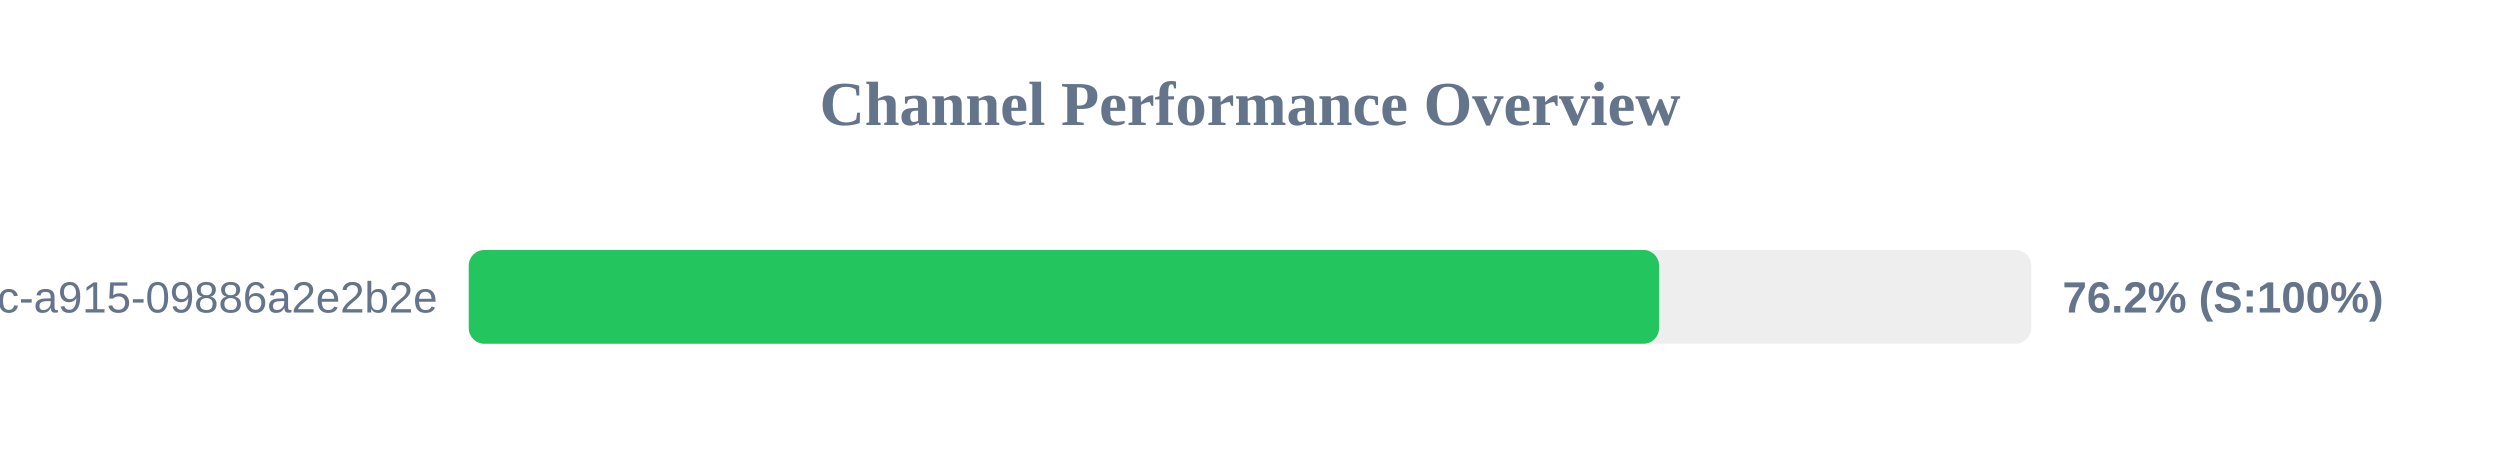
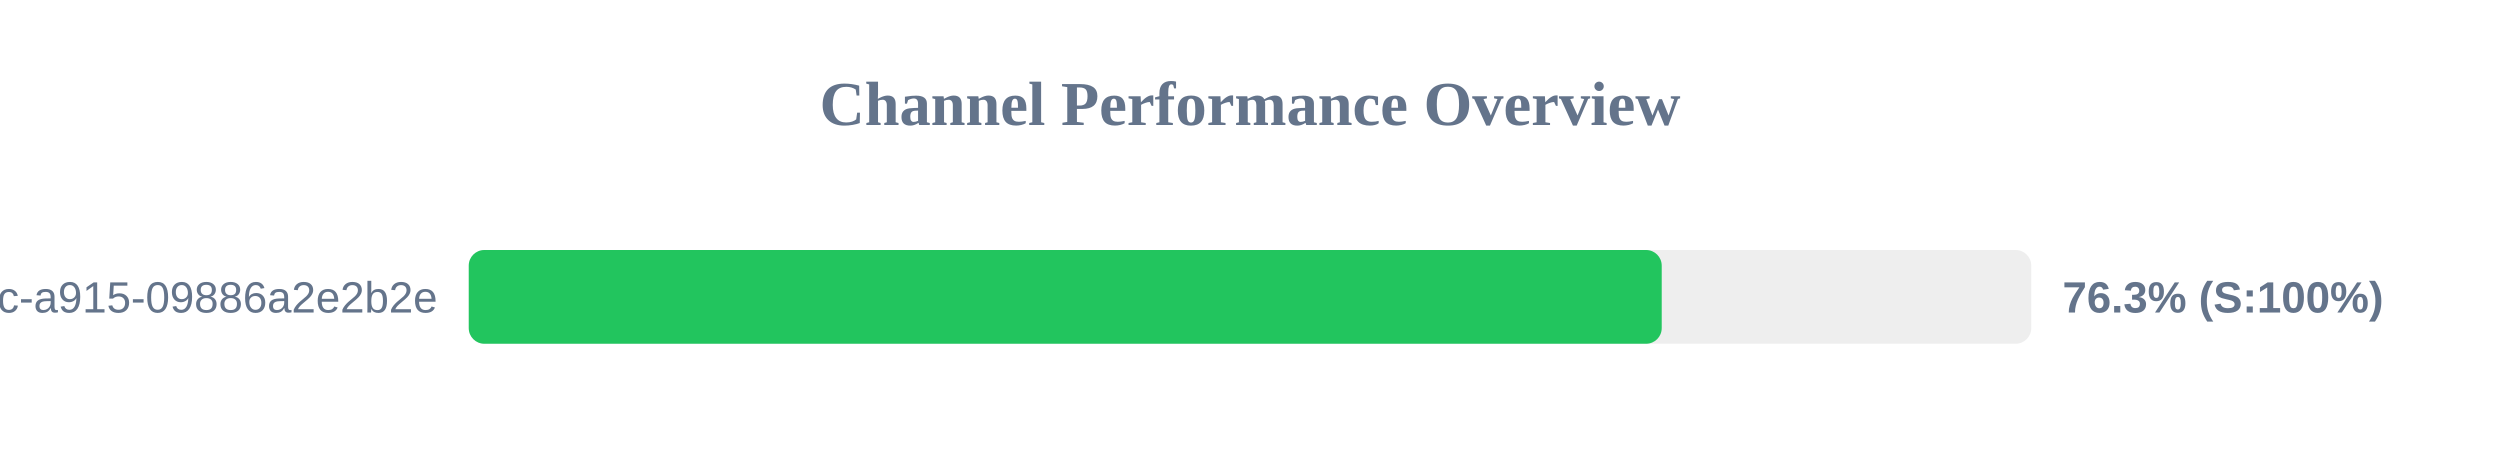
<svg xmlns="http://www.w3.org/2000/svg" width="800" height="150" version="1.1">
  <style>
        .row { font: 14px Arial; fill: #64748b; }
        .score { font: bold 14px Arial; fill: #64748b; }
    </style>
  <text x="400" y="40" text-anchor="middle" font-size="20px" font-weight="bold" fill="#64748b">Channel Performance Overview</text>
  <rect x="150" y="80" width="500" height="30" fill="#eee" rx="5" />
-   <rect x="150" y="80" width="380.9" height="30" fill="#22c55e" rx="5" />
+   <rect x="150" y="80" width="381.75" height="30" fill="#22c55e" rx="5" />
  <text x="140" y="100" text-anchor="end" class="row">?uuid=52816135-d3bc-46bc-a915-09886a2e2b2e</text>
-   <text x="660" y="100" text-anchor="start" class="score">76.2% (S:100%)</text>
+   <text x="660" y="100" text-anchor="start" class="score">76.3% (S:100%)</text>
</svg>
